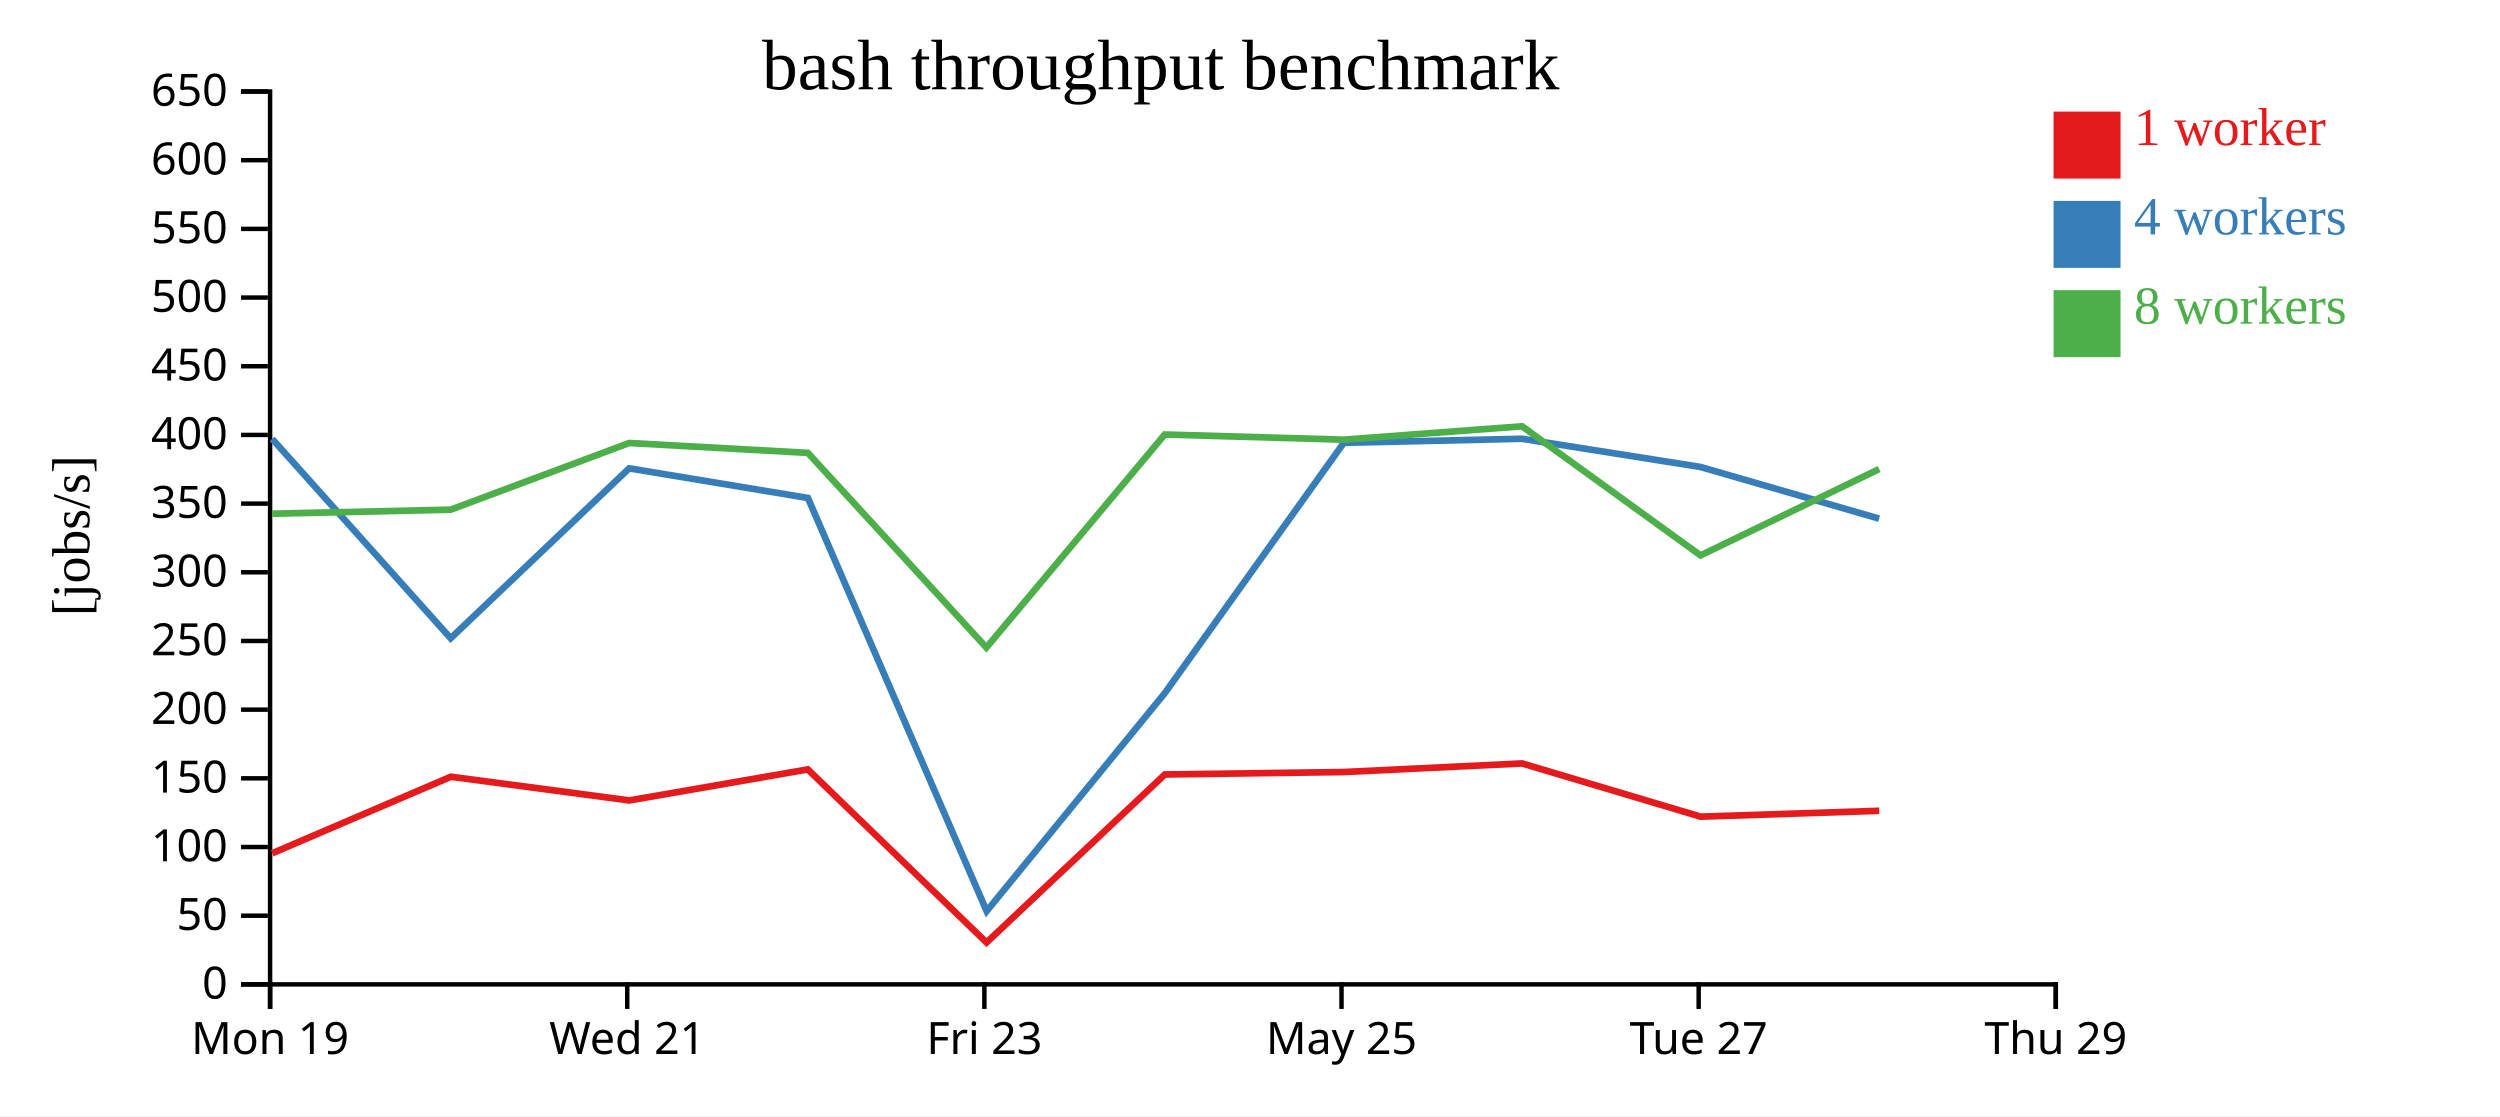
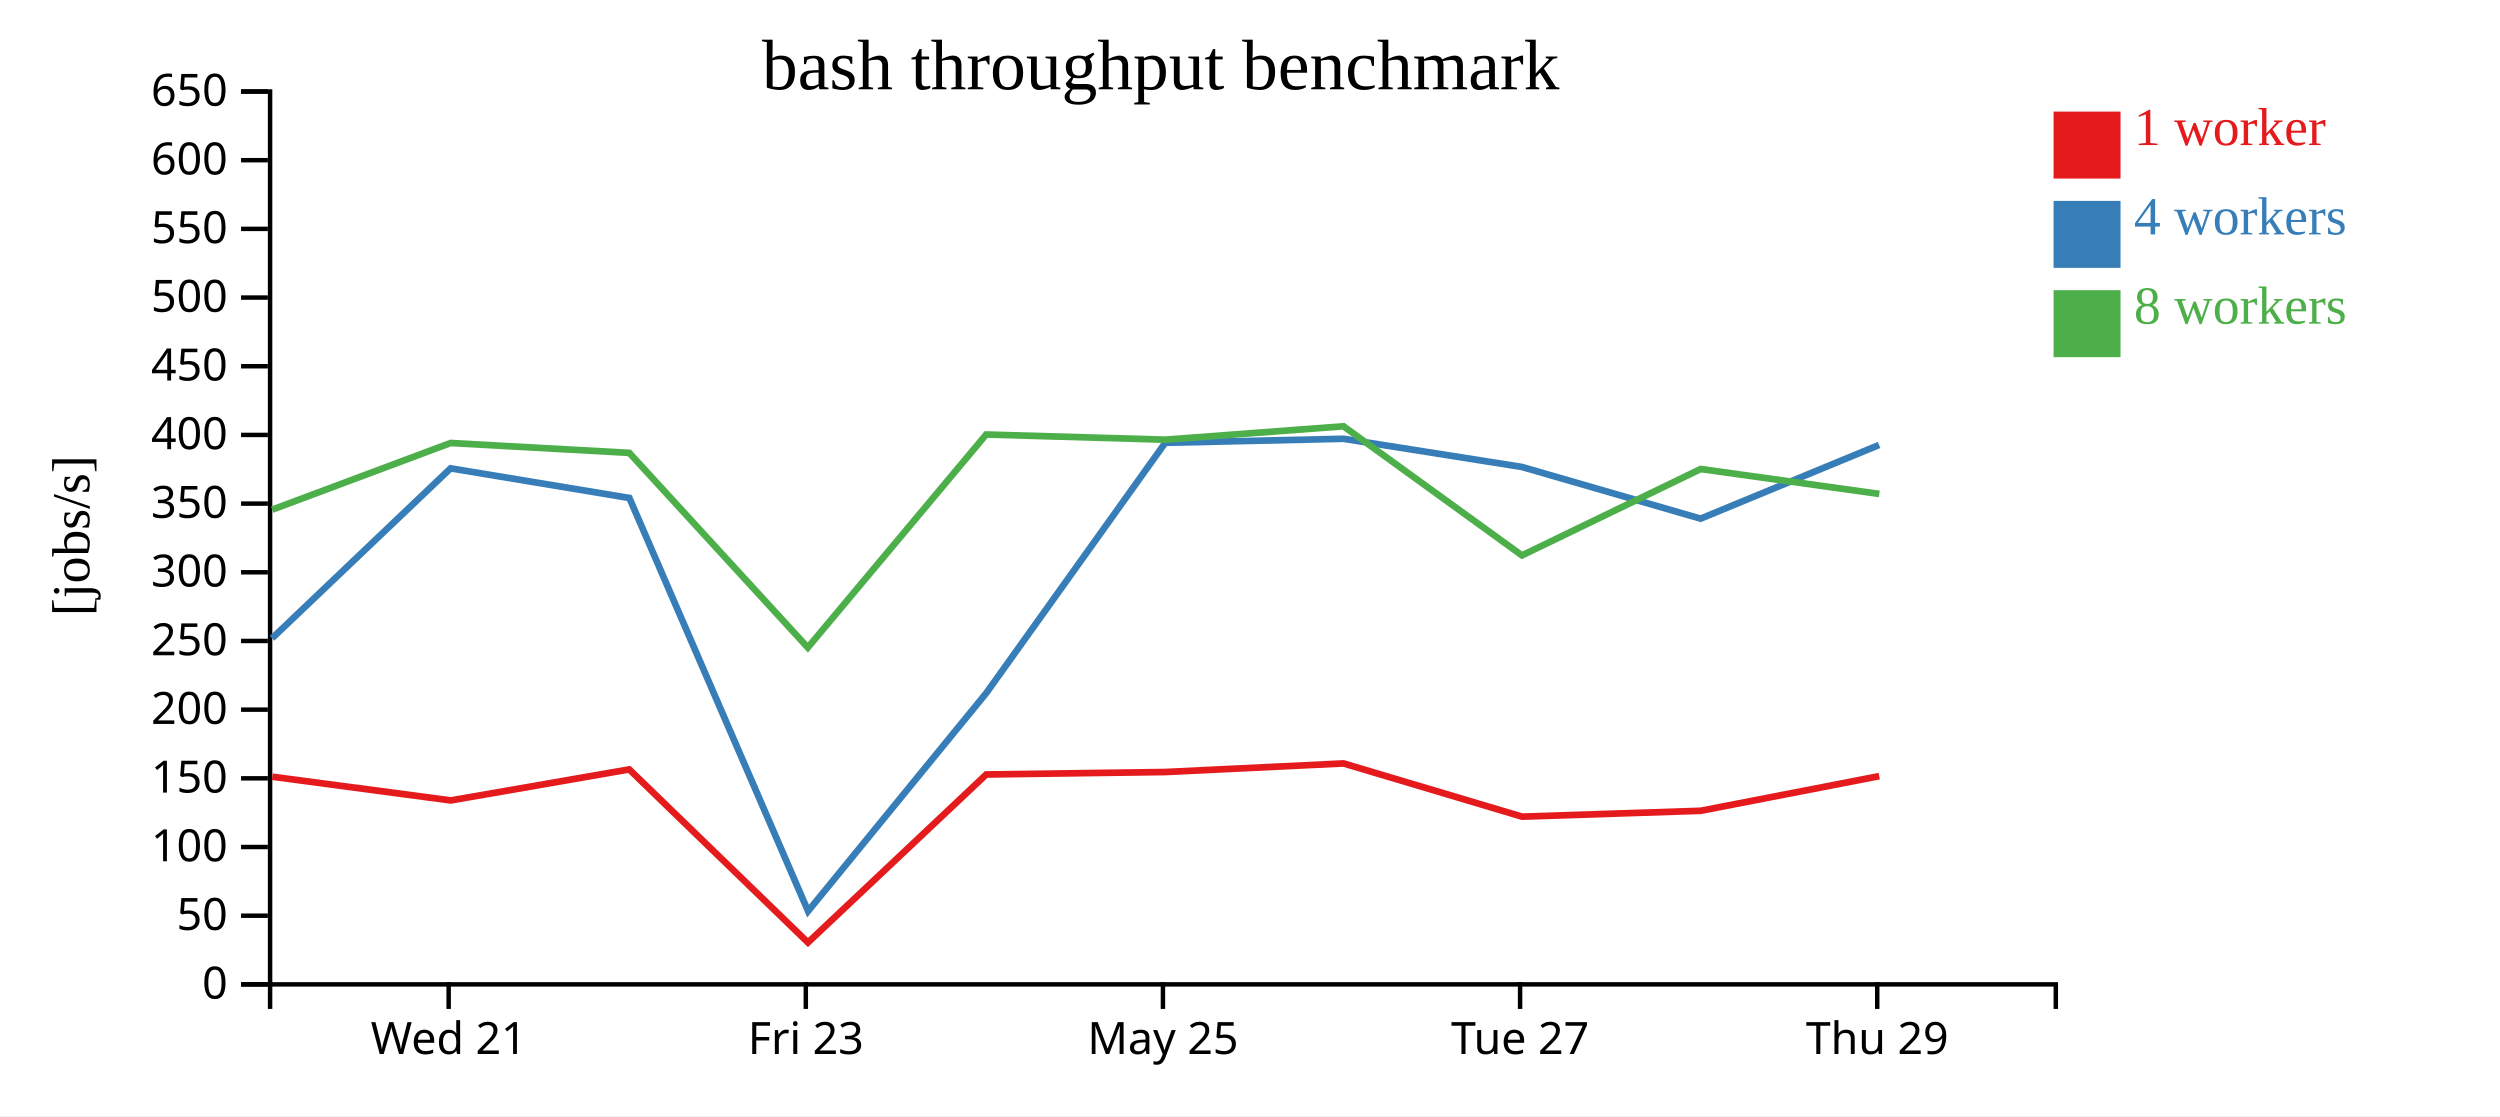
<svg xmlns="http://www.w3.org/2000/svg" width="560" height="250">
  <rect width="100%" height="100%" fill="white" />
  <g transform="translate(60,20)">
    <g transform="translate(0,200)" fill="none" font-size="10" font-family="sans-serif" text-anchor="middle">
      <path class="domain" stroke="currentColor" d="M0.5,6V0.5H400.5V6" />
-       <g class="tick" opacity="1" transform="translate(0.5,0)">
-         <line stroke="currentColor" y2="6" />
-         <text fill="currentColor" y="9" dy="0.71em">Mon 19</text>
-       </g>
-       <g class="tick" opacity="1" transform="translate(80.5,0)">
+       <g class="tick" opacity="1" transform="translate(40.5,0)">
        <line stroke="currentColor" y2="6" />
        <text fill="currentColor" y="9" dy="0.71em">Wed 21</text>
      </g>
-       <g class="tick" opacity="1" transform="translate(160.5,0)">
+       <g class="tick" opacity="1" transform="translate(120.5,0)">
        <line stroke="currentColor" y2="6" />
        <text fill="currentColor" y="9" dy="0.71em">Fri 23</text>
      </g>
-       <g class="tick" opacity="1" transform="translate(240.5,0)">
+       <g class="tick" opacity="1" transform="translate(200.5,0)">
        <line stroke="currentColor" y2="6" />
        <text fill="currentColor" y="9" dy="0.71em">May 25</text>
      </g>
-       <g class="tick" opacity="1" transform="translate(320.5,0)">
+       <g class="tick" opacity="1" transform="translate(280.5,0)">
        <line stroke="currentColor" y2="6" />
        <text fill="currentColor" y="9" dy="0.71em">Tue 27</text>
      </g>
-       <g class="tick" opacity="1" transform="translate(400.5,0)">
+       <g class="tick" opacity="1" transform="translate(360.5,0)">
        <line stroke="currentColor" y2="6" />
        <text fill="currentColor" y="9" dy="0.71em">Thu 29</text>
      </g>
    </g>
    <g fill="none" font-size="10" font-family="sans-serif" text-anchor="end">
      <path class="domain" stroke="currentColor" d="M-6,200.5H0.5V0.5H-6" />
      <g class="tick" opacity="1" transform="translate(0,200.5)">
        <line stroke="currentColor" x2="-6" />
        <text fill="currentColor" x="-9" dy="0.32em">0</text>
      </g>
      <g class="tick" opacity="1" transform="translate(0,185.1154)">
        <line stroke="currentColor" x2="-6" />
        <text fill="currentColor" x="-9" dy="0.32em">50</text>
      </g>
      <g class="tick" opacity="1" transform="translate(0,169.7308)">
        <line stroke="currentColor" x2="-6" />
        <text fill="currentColor" x="-9" dy="0.32em">100</text>
      </g>
      <g class="tick" opacity="1" transform="translate(0,154.3462)">
        <line stroke="currentColor" x2="-6" />
        <text fill="currentColor" x="-9" dy="0.32em">150</text>
      </g>
      <g class="tick" opacity="1" transform="translate(0,138.9615)">
        <line stroke="currentColor" x2="-6" />
        <text fill="currentColor" x="-9" dy="0.32em">200</text>
      </g>
      <g class="tick" opacity="1" transform="translate(0,123.5769)">
        <line stroke="currentColor" x2="-6" />
        <text fill="currentColor" x="-9" dy="0.32em">250</text>
      </g>
      <g class="tick" opacity="1" transform="translate(0,108.1923)">
        <line stroke="currentColor" x2="-6" />
        <text fill="currentColor" x="-9" dy="0.32em">300</text>
      </g>
      <g class="tick" opacity="1" transform="translate(0,92.80769)">
        <line stroke="currentColor" x2="-6" />
        <text fill="currentColor" x="-9" dy="0.32em">350</text>
      </g>
      <g class="tick" opacity="1" transform="translate(0,77.42308)">
        <line stroke="currentColor" x2="-6" />
        <text fill="currentColor" x="-9" dy="0.32em">400</text>
      </g>
      <g class="tick" opacity="1" transform="translate(0,62.03846)">
        <line stroke="currentColor" x2="-6" />
        <text fill="currentColor" x="-9" dy="0.32em">450</text>
      </g>
      <g class="tick" opacity="1" transform="translate(0,46.65385)">
        <line stroke="currentColor" x2="-6" />
        <text fill="currentColor" x="-9" dy="0.32em">500</text>
      </g>
      <g class="tick" opacity="1" transform="translate(0,31.26923)">
        <line stroke="currentColor" x2="-6" />
        <text fill="currentColor" x="-9" dy="0.32em">550</text>
      </g>
      <g class="tick" opacity="1" transform="translate(0,15.88462)">
        <line stroke="currentColor" x2="-6" />
        <text fill="currentColor" x="-9" dy="0.32em">600</text>
      </g>
      <g class="tick" opacity="1" transform="translate(0,0.5)">
        <line stroke="currentColor" x2="-6" />
        <text fill="currentColor" x="-9" dy="0.32em">650</text>
      </g>
    </g>
    <text text-anchor="middle" style="font-size: 12px" transform="rotate(-90)" y="-40" x="-100">[jobs/s]</text>
    <text text-anchor="middle" style="font-size: 16px" y="0" x="200">bash throughput benchmark</text>
-     <path class="line" fill="none" stroke="#e41a1c" stroke-width="1.5" d="M0.977,171.128L40.995,153.986L80.948,159.295L120.953,152.347L160.982,191.121L200.919,153.482L241.011,152.934L280.951,151.008L320.929,162.929L360.938,161.618" />
-     <path class="line" fill="none" stroke="#377eb8" stroke-width="1.5" d="M0.963,78.31L40.948,122.974L80.931,84.91L120.978,91.549L161.009,184.095L200.918,135.254L241.011,79.186L280.945,78.286L320.908,84.601L360.926,96.179" />
-     <path class="line" fill="none" stroke="#4daf4a" stroke-width="1.5" d="M0.967,95.069L40.965,94.161L80.924,79.234L120.96,81.444L160.947,125.054L200.899,77.332L241.003,78.487L280.938,75.487L320.921,104.409L360.94,85.061" />
+     <path class="line" fill="none" stroke="#e41a1c" stroke-width="1.5" d="M0.995,153.986L40.948,159.295L80.953,152.347L120.982,191.121L160.919,153.482L201.011,152.934L240.951,151.008L280.929,162.929L320.938,161.618L360.946,153.855" />
+     <path class="line" fill="none" stroke="#377eb8" stroke-width="1.5" d="M0.948,122.974L40.931,84.91L80.978,91.549L121.009,184.095L160.918,135.254L201.011,79.186L240.945,78.286L280.908,84.601L320.926,96.179L360.92,79.667" />
+     <path class="line" fill="none" stroke="#4daf4a" stroke-width="1.5" d="M0.965,94.161L40.924,79.234L80.96,81.444L120.947,125.054L160.899,77.332L201.003,78.487L240.938,75.487L280.921,104.409L320.94,85.061L360.965,90.644" />
    <rect class="dot" x="400" y="5" width="15" height="15" style="fill: #e41a1c;" />
    <rect class="dot" x="400" y="25" width="15" height="15" style="fill: #377eb8;" />
    <rect class="dot" x="400" y="45" width="15" height="15" style="fill: #4daf4a;" />
    <text class="label" x="418" y="12.5" style="fill: #e41a1c; alignment-baseline: middle;" text-anchor="left">1 worker</text>
    <text class="label" x="418" y="32.5" style="fill: #377eb8; alignment-baseline: middle;" text-anchor="left">4 workers</text>
    <text class="label" x="418" y="52.5" style="fill: #4daf4a; alignment-baseline: middle;" text-anchor="left">8 workers</text>
  </g>
</svg>
